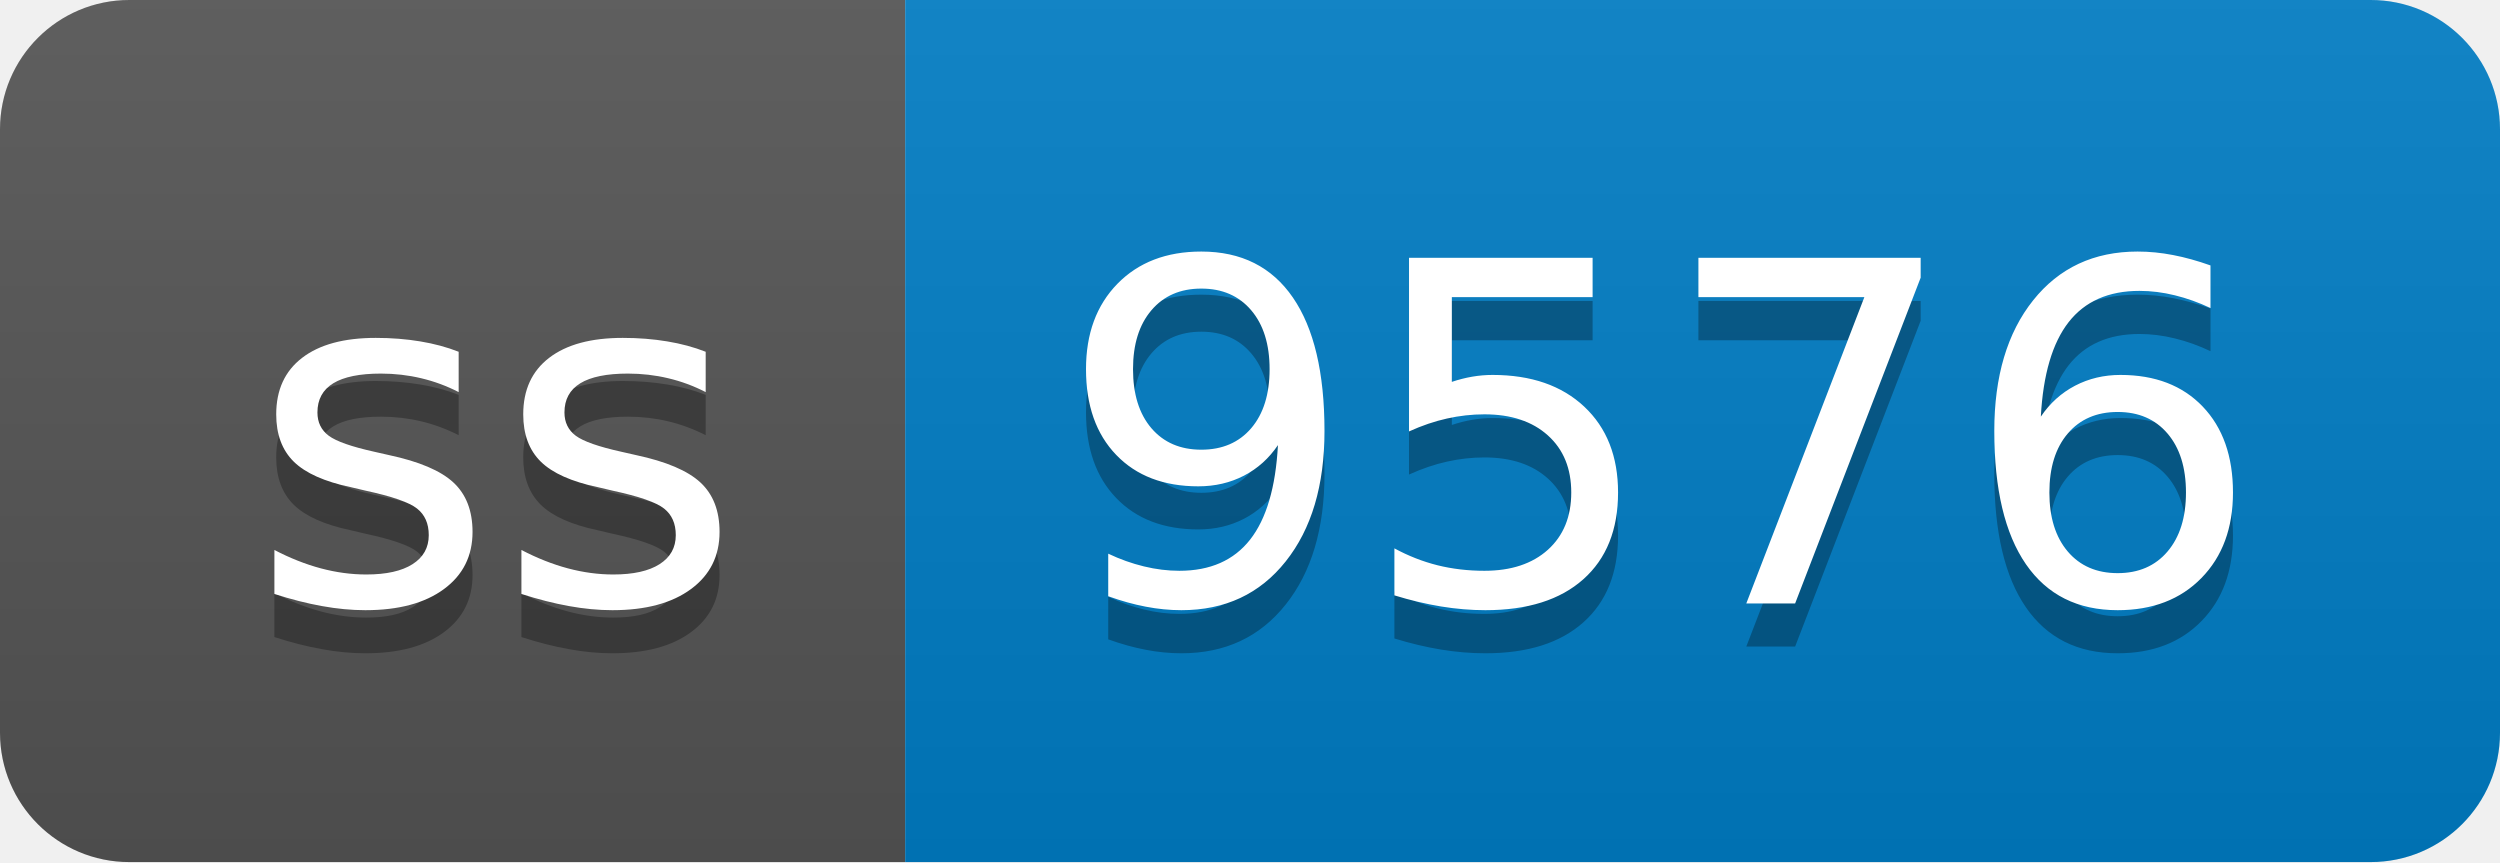
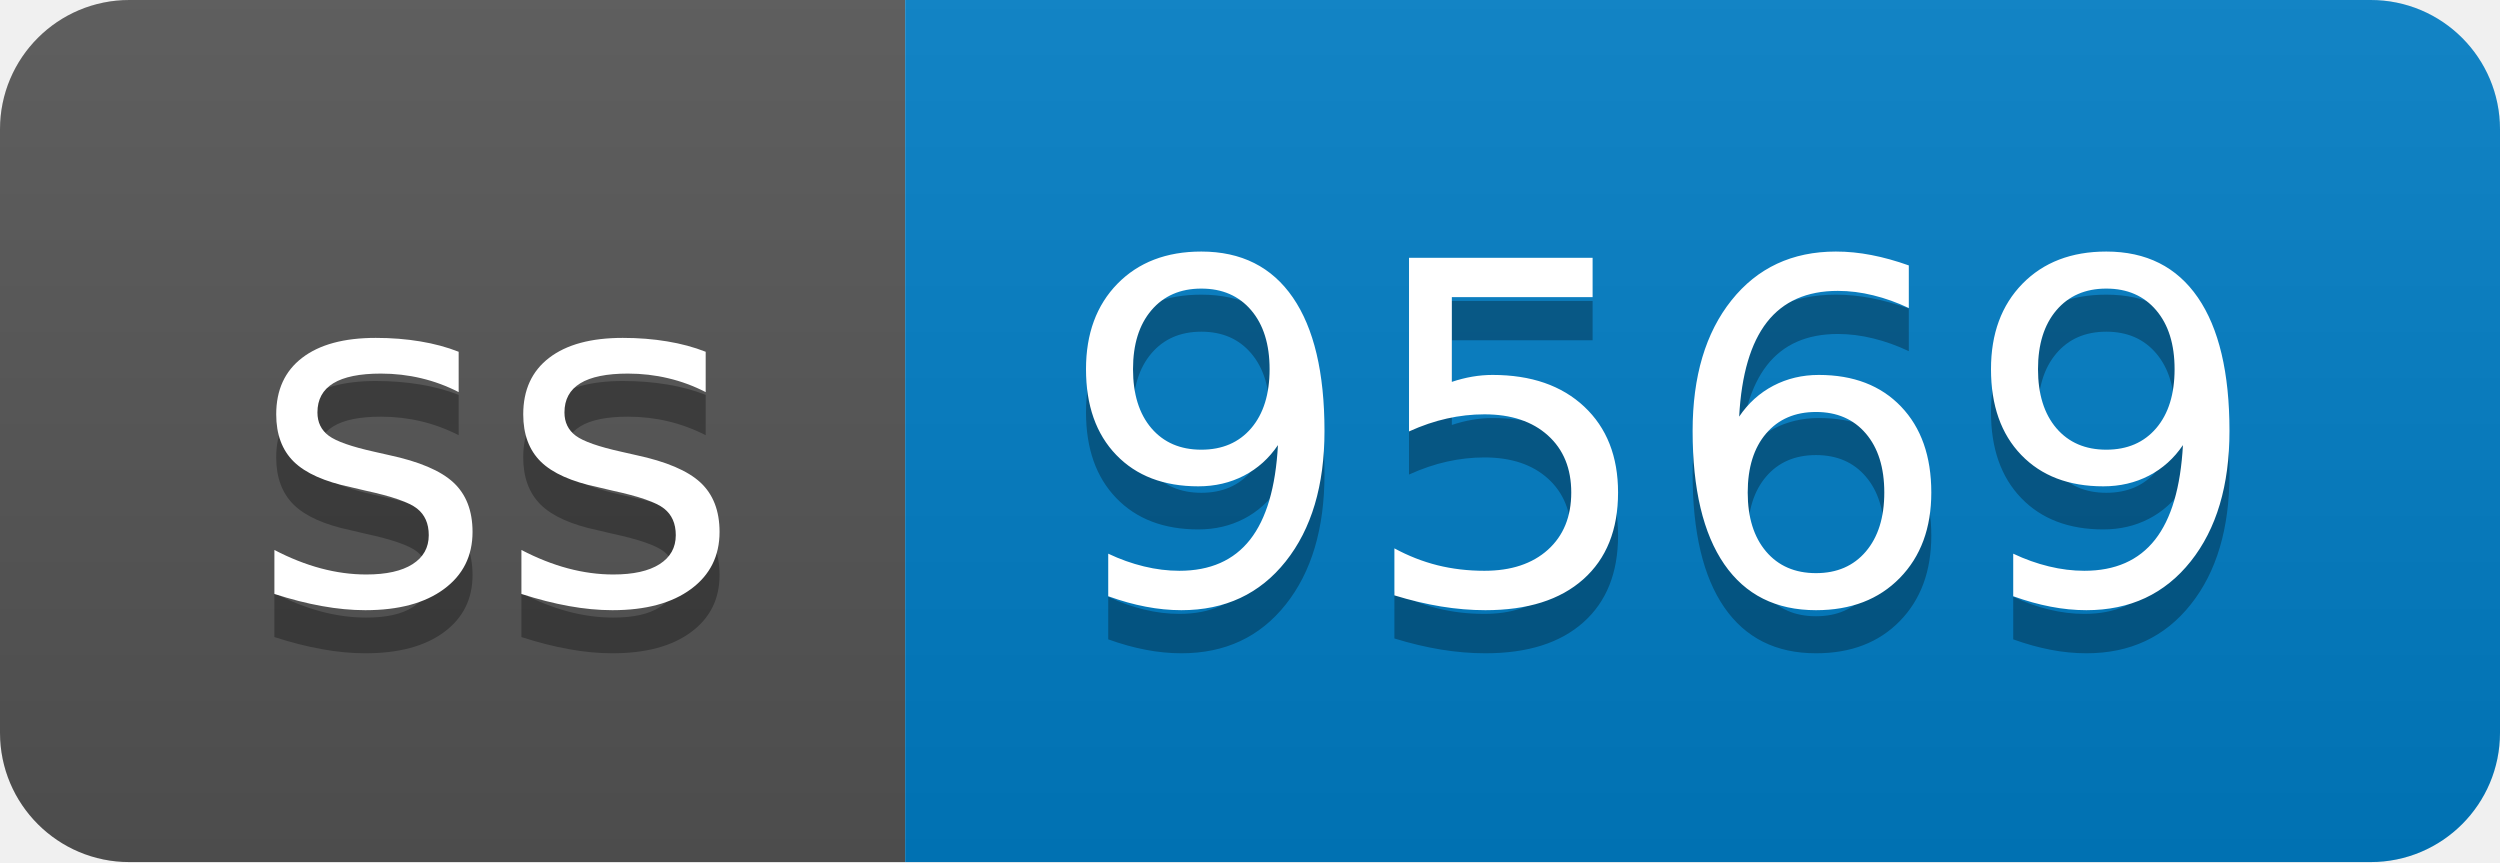
- <svg xmlns="http://www.w3.org/2000/svg" width="58" height="20" role="img" aria-label="ss: 9576">
+ <svg xmlns="http://www.w3.org/2000/svg" width="58" height="20" role="img" aria-label="ss: 9569">
  <linearGradient id="s" x2="0" y2="100%">
    <stop offset="0" stop-color="#bbb" stop-opacity=".1" />
    <stop offset="1" stop-opacity=".1" />
  </linearGradient>
  <clipPath id="r">
    <rect width="58" height="20" rx="3" fill="#fff" />
  </clipPath>
  <g clip-path="url(#r)">
    <rect width="21" height="20" fill="#555" />
    <rect x="21" width="37" height="20" fill="#007ec6" />
    <rect width="58" height="20" fill="url(#s)" />
  </g>
  <g fill="#fff" text-anchor="middle" font-family="Verdana,Geneva,DejaVu Sans,sans-serif" text-rendering="geometricPrecision" font-size="110">
    <text aria-hidden="true" x="115" y="150" fill="#010101" fill-opacity=".3" transform="scale(.1)" textLength="110">ss</text>
    <text x="115" y="140" transform="scale(.1)" fill="#fff" textLength="110">ss</text>
-     <text aria-hidden="true" x="385" y="150" fill="#010101" fill-opacity=".3" transform="scale(.1)" textLength="270">9576</text>
-     <text x="385" y="140" transform="scale(.1)" fill="#fff" textLength="270">9576</text>
+     <text aria-hidden="true" x="385" y="150" fill="#010101" fill-opacity=".3" transform="scale(.1)" textLength="270">9569</text>
+     <text x="385" y="140" transform="scale(.1)" fill="#fff" textLength="270">9569</text>
  </g>
</svg>
